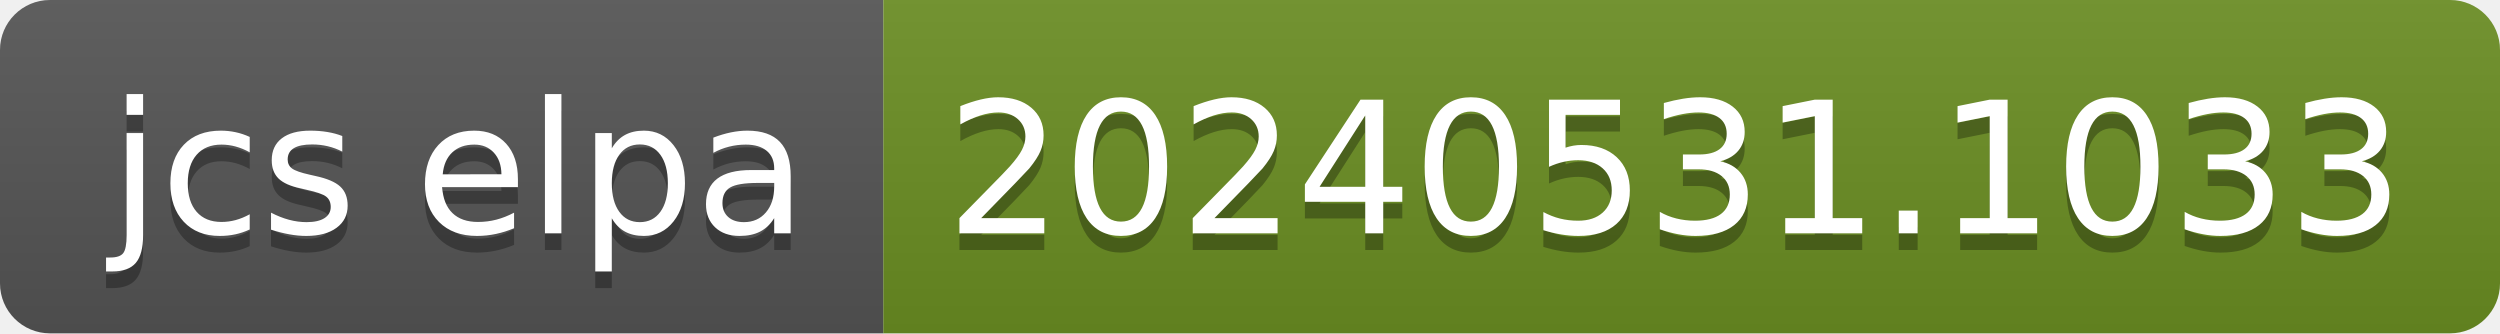
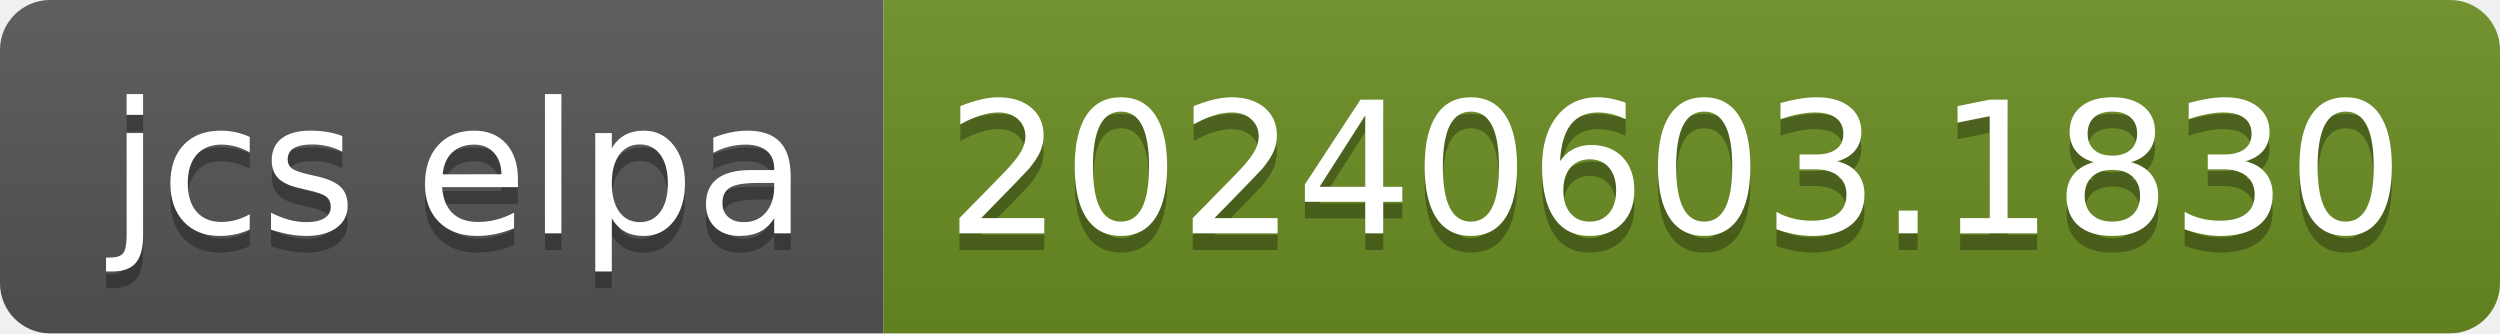
- <svg xmlns="http://www.w3.org/2000/svg" width="150" height="20" role="img" aria-label="jcs elpa: 20240531.1033">
+ <svg xmlns="http://www.w3.org/2000/svg" width="150" height="20" role="img" aria-label="jcs elpa: 20240603.1830">
  <linearGradient id="s" x2="0" y2="100%">
    <stop offset="0" stop-color="#bbb" stop-opacity=".1" />
    <stop offset="1" stop-opacity=".1" />
  </linearGradient>
  <clipPath id="r">
    <rect width="150" height="20" rx="3" fill="#fff" />
  </clipPath>
  <g clip-path="url(#r)">
    <rect width="53" height="20" fill="#555" />
    <rect x="53" width="97" height="20" fill="#6b8e23" />
    <rect width="150" height="20" fill="url(#s)" />
  </g>
  <g fill="#fff" text-anchor="middle" font-family="Verdana,Geneva,DejaVu Sans,sans-serif" text-rendering="geometricPrecision" font-size="110">
    <text aria-hidden="true" x="275" y="150" fill="#010101" fill-opacity=".3" transform="scale(.1)" textLength="430">jcs elpa</text>
    <text x="275" y="140" transform="scale(.1)" fill="#fff" textLength="430">jcs elpa</text>
-     <text aria-hidden="true" x="1005" y="150" fill="#010101" fill-opacity=".3" transform="scale(.1)" textLength="870">20240531.1033</text>
-     <text x="1005" y="140" transform="scale(.1)" fill="#fff" textLength="870">20240531.1033</text>
+     <text aria-hidden="true" x="1005" y="150" fill="#010101" fill-opacity=".3" transform="scale(.1)" textLength="870">20240603.1830</text>
+     <text x="1005" y="140" transform="scale(.1)" fill="#fff" textLength="870">20240603.1830</text>
  </g>
</svg>
